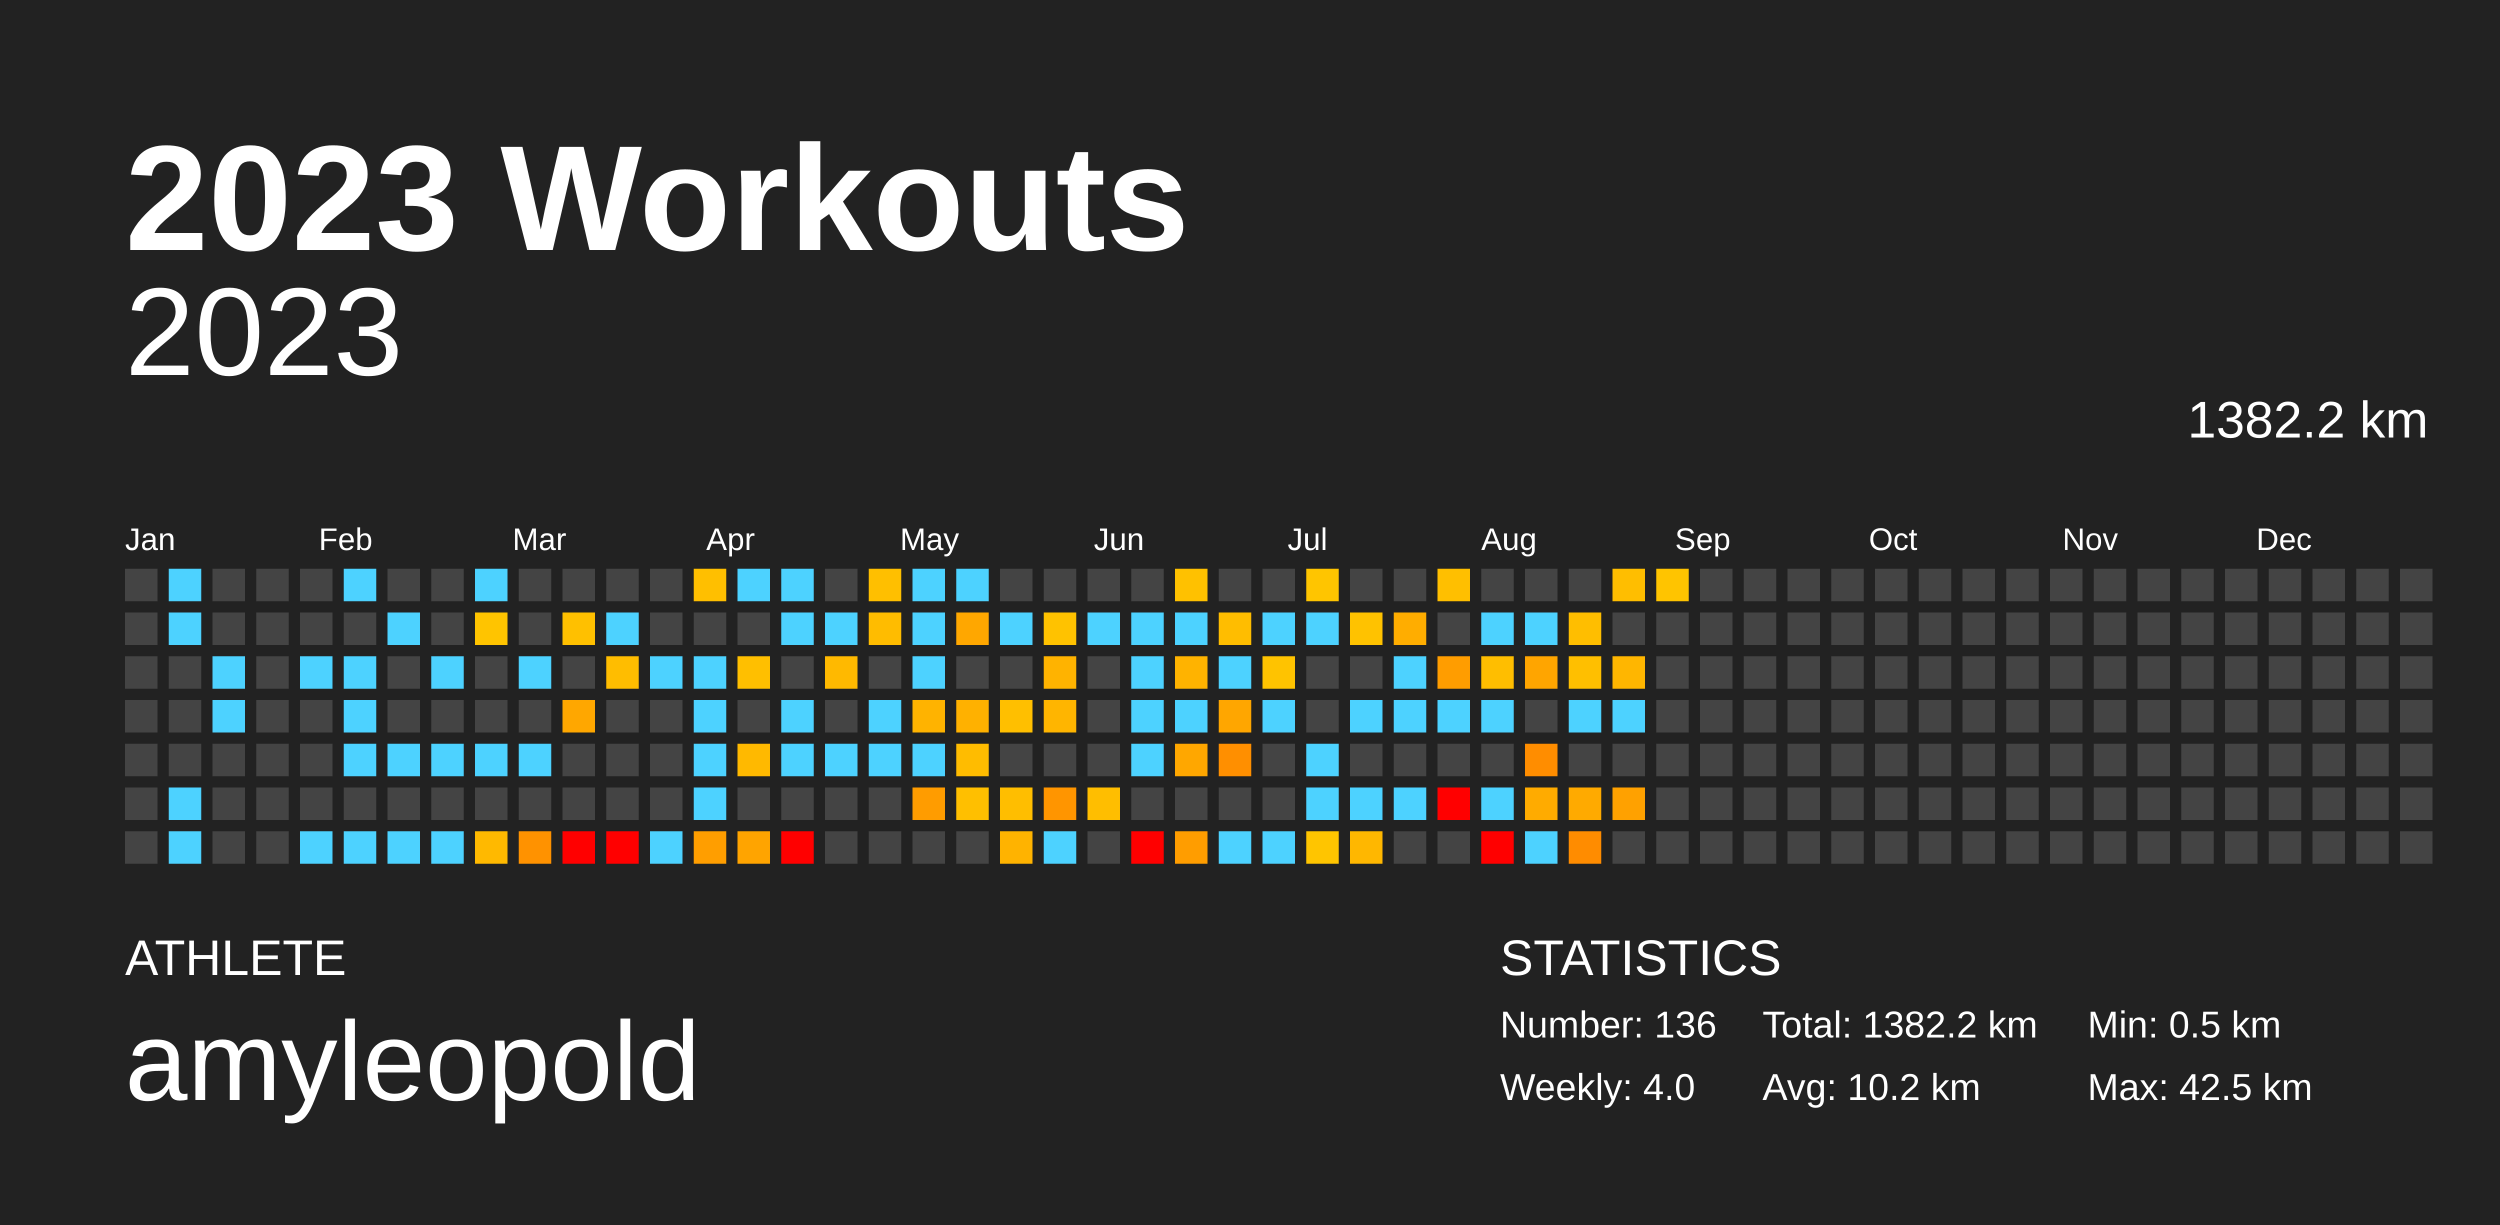
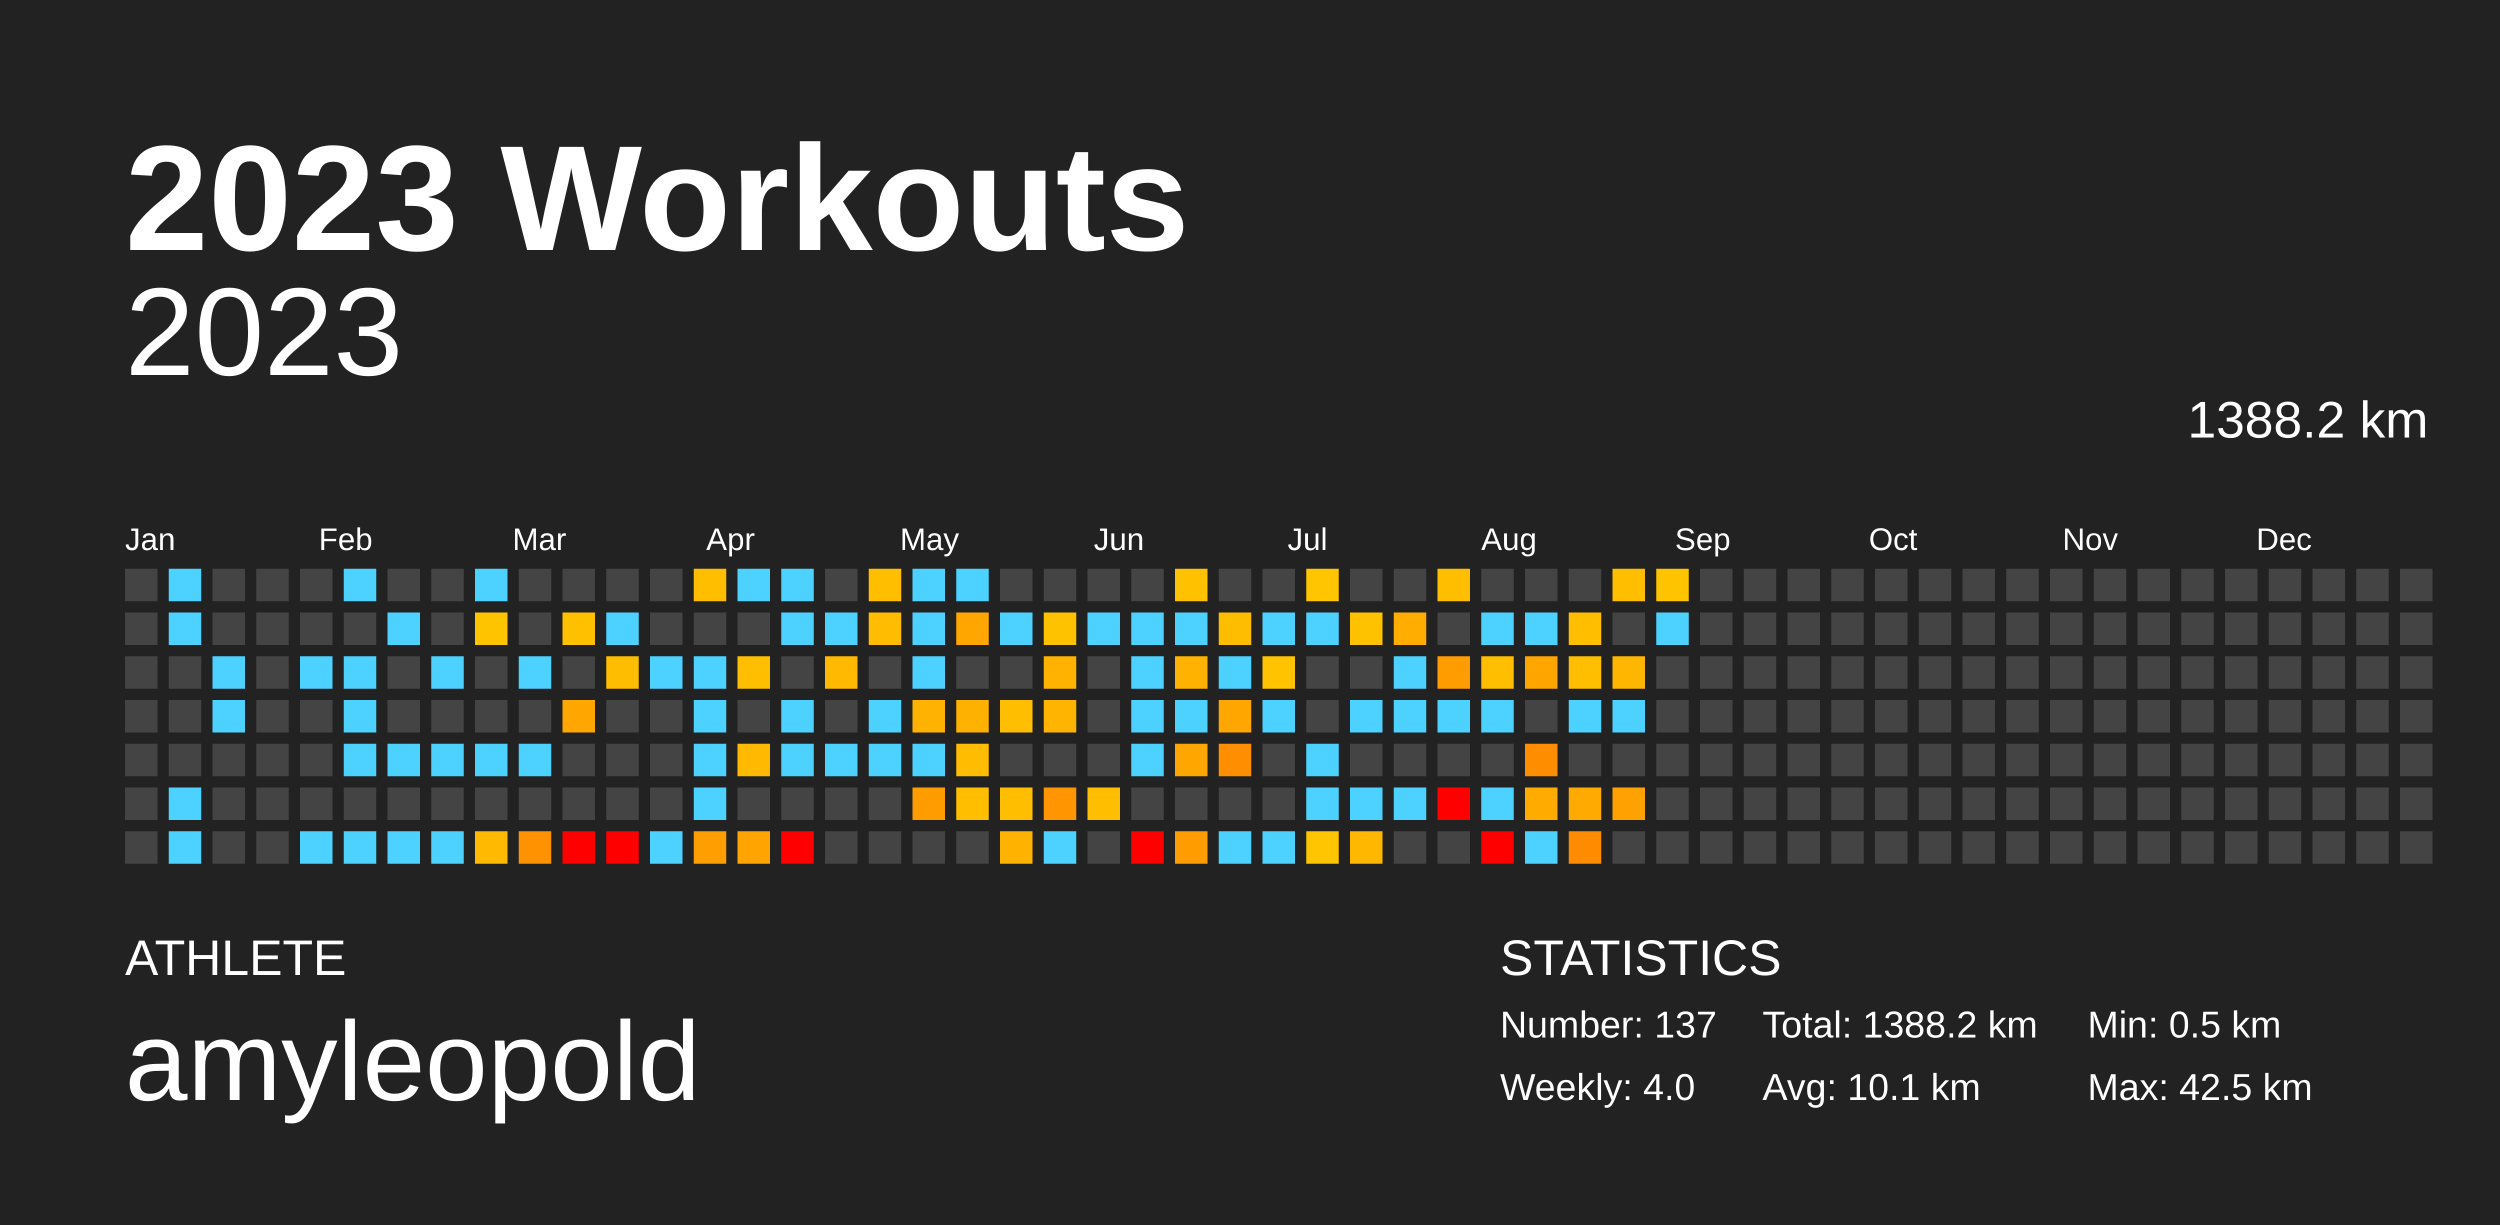
<svg xmlns="http://www.w3.org/2000/svg" baseProfile="full" height="98mm" version="1.1" viewBox="0,0,200,98" width="200mm">
  <defs />
  <rect fill="#222222" height="98" width="200" x="0" y="0" />
  <text fill="#FFFFFF" style="font-size:12px; font-family:Arial; font-weight:bold;" x="10" y="20">2023 Workouts</text>
  <text fill="#FFFFFF" style="font-size:4px; font-family:Arial" x="10" y="78">ATHLETE</text>
  <text fill="#FFFFFF" style="font-size:9px; font-family:Arial" x="10" y="88">amyleopold</text>
  <text fill="#FFFFFF" style="font-size:4px; font-family:Arial" x="120" y="78">STATISTICS</text>
-   <text fill="#FFFFFF" style="font-size:3px; font-family:Arial" x="120" y="83">Number: 136</text>
+   <text fill="#FFFFFF" style="font-size:3px; font-family:Arial" x="120" y="83">Number: 137</text>
  <text fill="#FFFFFF" style="font-size:3px; font-family:Arial" x="120" y="88">Weekly: 4.0</text>
-   <text fill="#FFFFFF" style="font-size:3px; font-family:Arial" x="141" y="83">Total: 1382.2 km</text>
-   <text fill="#FFFFFF" style="font-size:3px; font-family:Arial" x="141" y="88">Avg: 10.2 km</text>
+   <text fill="#FFFFFF" style="font-size:3px; font-family:Arial" x="141" y="83">Total: 1388.2 km</text>
+   <text fill="#FFFFFF" style="font-size:3px; font-family:Arial" x="141" y="88">Avg: 10.1 km</text>
  <text fill="#FFFFFF" style="font-size:3px; font-family:Arial" x="167" y="83">Min: 0.5 km</text>
  <text fill="#FFFFFF" style="font-size:3px; font-family:Arial" x="167" y="88">Max: 42.5 km</text>
  <text alignment-baseline="hanging" fill="#FFFFFF" style="font-size:10.0px; font-family:Arial;" x="10" y="30">2023</text>
-   <text alignment-baseline="hanging" fill="#FFFFFF" style="font-size:4.125px; font-family:Arial;" x="175" y="35">1382.2 km</text>
+   <text alignment-baseline="hanging" fill="#FFFFFF" style="font-size:4.125px; font-family:Arial;" x="175" y="35">1388.2 km</text>
  <text fill="#FFFFFF" style="font-size:2.5px; font-family:Arial" x="10.0" y="44">Jan</text>
  <text fill="#FFFFFF" style="font-size:2.5px; font-family:Arial" x="25.5" y="44">Feb</text>
  <text fill="#FFFFFF" style="font-size:2.5px; font-family:Arial" x="41.0" y="44">Mar</text>
  <text fill="#FFFFFF" style="font-size:2.5px; font-family:Arial" x="56.5" y="44">Apr</text>
  <text fill="#FFFFFF" style="font-size:2.5px; font-family:Arial" x="72.0" y="44">May</text>
  <text fill="#FFFFFF" style="font-size:2.5px; font-family:Arial" x="87.5" y="44">Jun</text>
  <text fill="#FFFFFF" style="font-size:2.5px; font-family:Arial" x="103.0" y="44">Jul</text>
  <text fill="#FFFFFF" style="font-size:2.5px; font-family:Arial" x="118.5" y="44">Aug</text>
  <text fill="#FFFFFF" style="font-size:2.5px; font-family:Arial" x="134.0" y="44">Sep</text>
  <text fill="#FFFFFF" style="font-size:2.5px; font-family:Arial" x="149.5" y="44">Oct</text>
  <text fill="#FFFFFF" style="font-size:2.5px; font-family:Arial" x="165.0" y="44">Nov</text>
  <text fill="#FFFFFF" style="font-size:2.5px; font-family:Arial" x="180.5" y="44">Dec</text>
  <rect fill="#444444" height="2.6" width="2.6" x="10.0" y="45.5" />
  <rect fill="#444444" height="2.6" width="2.6" x="10.0" y="49.0" />
  <rect fill="#444444" height="2.6" width="2.6" x="10.0" y="52.5" />
  <rect fill="#444444" height="2.6" width="2.6" x="10.0" y="56.0" />
  <rect fill="#444444" height="2.6" width="2.6" x="10.0" y="59.5" />
  <rect fill="#444444" height="2.6" width="2.6" x="10.0" y="63.0" />
  <rect fill="#444444" height="2.6" width="2.6" x="10.0" y="66.5" />
  <rect fill="#4dd2ff" height="2.6" width="2.6" x="13.5" y="45.5" />
  <rect fill="#4dd2ff" height="2.6" width="2.6" x="13.5" y="49.0" />
  <rect fill="#444444" height="2.6" width="2.6" x="13.5" y="52.5" />
  <rect fill="#444444" height="2.6" width="2.6" x="13.5" y="56.0" />
  <rect fill="#444444" height="2.6" width="2.6" x="13.5" y="59.5" />
  <rect fill="#4dd2ff" height="2.6" width="2.6" x="13.5" y="63.0" />
  <rect fill="#4dd2ff" height="2.6" width="2.6" x="13.5" y="66.5" />
  <rect fill="#444444" height="2.6" width="2.6" x="17.0" y="45.5" />
  <rect fill="#444444" height="2.6" width="2.6" x="17.0" y="49.0" />
  <rect fill="#4dd2ff" height="2.6" width="2.6" x="17.0" y="52.5" />
  <rect fill="#4dd2ff" height="2.6" width="2.6" x="17.0" y="56.0" />
  <rect fill="#444444" height="2.6" width="2.6" x="17.0" y="59.5" />
  <rect fill="#444444" height="2.6" width="2.6" x="17.0" y="63.0" />
  <rect fill="#444444" height="2.6" width="2.6" x="17.0" y="66.5" />
  <rect fill="#444444" height="2.6" width="2.6" x="20.5" y="45.5" />
  <rect fill="#444444" height="2.6" width="2.6" x="20.5" y="49.0" />
  <rect fill="#444444" height="2.6" width="2.6" x="20.5" y="52.5" />
  <rect fill="#444444" height="2.6" width="2.6" x="20.5" y="56.0" />
  <rect fill="#444444" height="2.6" width="2.6" x="20.5" y="59.5" />
  <rect fill="#444444" height="2.6" width="2.6" x="20.5" y="63.0" />
  <rect fill="#444444" height="2.6" width="2.6" x="20.5" y="66.5" />
  <rect fill="#444444" height="2.6" width="2.6" x="24.0" y="45.5" />
  <rect fill="#444444" height="2.6" width="2.6" x="24.0" y="49.0" />
  <rect fill="#4dd2ff" height="2.6" width="2.6" x="24.0" y="52.5" />
  <rect fill="#444444" height="2.6" width="2.6" x="24.0" y="56.0" />
  <rect fill="#444444" height="2.6" width="2.6" x="24.0" y="59.5" />
  <rect fill="#444444" height="2.6" width="2.6" x="24.0" y="63.0" />
  <rect fill="#4dd2ff" height="2.6" width="2.6" x="24.0" y="66.5" />
  <rect fill="#4dd2ff" height="2.6" width="2.6" x="27.5" y="45.5" />
  <rect fill="#444444" height="2.6" width="2.6" x="27.5" y="49.0" />
  <rect fill="#4dd2ff" height="2.6" width="2.6" x="27.5" y="52.5" />
  <rect fill="#4dd2ff" height="2.6" width="2.6" x="27.5" y="56.0" />
  <rect fill="#4dd2ff" height="2.6" width="2.6" x="27.5" y="59.5" />
  <rect fill="#444444" height="2.6" width="2.6" x="27.5" y="63.0" />
  <rect fill="#4dd2ff" height="2.6" width="2.6" x="27.5" y="66.5" />
  <rect fill="#444444" height="2.6" width="2.6" x="31.0" y="45.5" />
  <rect fill="#4dd2ff" height="2.6" width="2.6" x="31.0" y="49.0" />
  <rect fill="#444444" height="2.6" width="2.6" x="31.0" y="52.5" />
  <rect fill="#444444" height="2.6" width="2.6" x="31.0" y="56.0" />
  <rect fill="#4dd2ff" height="2.6" width="2.6" x="31.0" y="59.5" />
  <rect fill="#444444" height="2.6" width="2.6" x="31.0" y="63.0" />
  <rect fill="#4dd2ff" height="2.6" width="2.6" x="31.0" y="66.5" />
  <rect fill="#444444" height="2.6" width="2.6" x="34.5" y="45.5" />
  <rect fill="#444444" height="2.6" width="2.6" x="34.5" y="49.0" />
  <rect fill="#4dd2ff" height="2.6" width="2.6" x="34.5" y="52.5" />
  <rect fill="#444444" height="2.6" width="2.6" x="34.5" y="56.0" />
  <rect fill="#4dd2ff" height="2.6" width="2.6" x="34.5" y="59.5" />
  <rect fill="#444444" height="2.6" width="2.6" x="34.5" y="63.0" />
  <rect fill="#4dd2ff" height="2.6" width="2.6" x="34.5" y="66.5" />
  <rect fill="#4dd2ff" height="2.6" width="2.6" x="38.0" y="45.5" />
  <rect fill="#ffc400" height="2.6" width="2.6" x="38.0" y="49.0" />
  <rect fill="#444444" height="2.6" width="2.6" x="38.0" y="52.5" />
  <rect fill="#444444" height="2.6" width="2.6" x="38.0" y="56.0" />
  <rect fill="#4dd2ff" height="2.6" width="2.6" x="38.0" y="59.5" />
  <rect fill="#444444" height="2.6" width="2.6" x="38.0" y="63.0" />
  <rect fill="#ffb900" height="2.6" width="2.6" x="38.0" y="66.5" />
  <rect fill="#444444" height="2.6" width="2.6" x="41.5" y="45.5" />
  <rect fill="#444444" height="2.6" width="2.6" x="41.5" y="49.0" />
  <rect fill="#4dd2ff" height="2.6" width="2.6" x="41.5" y="52.5" />
  <rect fill="#444444" height="2.6" width="2.6" x="41.5" y="56.0" />
  <rect fill="#4dd2ff" height="2.6" width="2.6" x="41.5" y="59.5" />
  <rect fill="#444444" height="2.6" width="2.6" x="41.5" y="63.0" />
  <rect fill="#ff9200" height="2.6" width="2.6" x="41.5" y="66.5" />
  <rect fill="#444444" height="2.6" width="2.6" x="45.0" y="45.5" />
  <rect fill="#ffc000" height="2.6" width="2.6" x="45.0" y="49.0" />
  <rect fill="#444444" height="2.6" width="2.6" x="45.0" y="52.5" />
  <rect fill="#ffa700" height="2.6" width="2.6" x="45.0" y="56.0" />
  <rect fill="#444444" height="2.6" width="2.6" x="45.0" y="59.5" />
  <rect fill="#444444" height="2.6" width="2.6" x="45.0" y="63.0" />
  <rect fill="red" height="2.6" width="2.6" x="45.0" y="66.5" />
  <rect fill="#444444" height="2.6" width="2.6" x="48.5" y="45.5" />
  <rect fill="#4dd2ff" height="2.6" width="2.6" x="48.5" y="49.0" />
  <rect fill="#ffbd00" height="2.6" width="2.6" x="48.5" y="52.5" />
  <rect fill="#444444" height="2.6" width="2.6" x="48.5" y="56.0" />
  <rect fill="#444444" height="2.6" width="2.6" x="48.5" y="59.5" />
  <rect fill="#444444" height="2.6" width="2.6" x="48.5" y="63.0" />
  <rect fill="red" height="2.6" width="2.6" x="48.5" y="66.5" />
  <rect fill="#444444" height="2.6" width="2.6" x="52.0" y="45.5" />
  <rect fill="#444444" height="2.6" width="2.6" x="52.0" y="49.0" />
  <rect fill="#4dd2ff" height="2.6" width="2.6" x="52.0" y="52.5" />
  <rect fill="#444444" height="2.6" width="2.6" x="52.0" y="56.0" />
  <rect fill="#444444" height="2.6" width="2.6" x="52.0" y="59.5" />
  <rect fill="#444444" height="2.6" width="2.6" x="52.0" y="63.0" />
  <rect fill="#4dd2ff" height="2.6" width="2.6" x="52.0" y="66.5" />
  <rect fill="#ffbf00" height="2.6" width="2.6" x="55.5" y="45.5" />
  <rect fill="#444444" height="2.6" width="2.6" x="55.5" y="49.0" />
  <rect fill="#4dd2ff" height="2.6" width="2.6" x="55.5" y="52.5" />
  <rect fill="#4dd2ff" height="2.6" width="2.6" x="55.5" y="56.0" />
  <rect fill="#4dd2ff" height="2.6" width="2.6" x="55.5" y="59.5" />
  <rect fill="#4dd2ff" height="2.6" width="2.6" x="55.5" y="63.0" />
  <rect fill="#ff9e00" height="2.6" width="2.6" x="55.5" y="66.5" />
  <rect fill="#4dd2ff" height="2.6" width="2.6" x="59.0" y="45.5" />
  <rect fill="#444444" height="2.6" width="2.6" x="59.0" y="49.0" />
  <rect fill="#ffbf00" height="2.6" width="2.6" x="59.0" y="52.5" />
  <rect fill="#444444" height="2.6" width="2.6" x="59.0" y="56.0" />
  <rect fill="#ffb900" height="2.6" width="2.6" x="59.0" y="59.5" />
  <rect fill="#444444" height="2.6" width="2.6" x="59.0" y="63.0" />
  <rect fill="#ffa400" height="2.6" width="2.6" x="59.0" y="66.5" />
  <rect fill="#4dd2ff" height="2.6" width="2.6" x="62.5" y="45.5" />
  <rect fill="#4dd2ff" height="2.6" width="2.6" x="62.5" y="49.0" />
  <rect fill="#444444" height="2.6" width="2.6" x="62.5" y="52.5" />
  <rect fill="#4dd2ff" height="2.6" width="2.6" x="62.5" y="56.0" />
  <rect fill="#4dd2ff" height="2.6" width="2.6" x="62.5" y="59.5" />
  <rect fill="#444444" height="2.6" width="2.6" x="62.5" y="63.0" />
  <rect fill="red" height="2.6" width="2.6" x="62.5" y="66.5" />
  <rect fill="#444444" height="2.6" width="2.6" x="66.0" y="45.5" />
  <rect fill="#4dd2ff" height="2.6" width="2.6" x="66.0" y="49.0" />
  <rect fill="#ffb900" height="2.6" width="2.6" x="66.0" y="52.5" />
  <rect fill="#444444" height="2.6" width="2.6" x="66.0" y="56.0" />
  <rect fill="#4dd2ff" height="2.6" width="2.6" x="66.0" y="59.5" />
  <rect fill="#444444" height="2.6" width="2.6" x="66.0" y="63.0" />
  <rect fill="#444444" height="2.6" width="2.6" x="66.0" y="66.5" />
  <rect fill="#ffbf00" height="2.6" width="2.6" x="69.5" y="45.5" />
  <rect fill="#ffbc00" height="2.6" width="2.6" x="69.5" y="49.0" />
  <rect fill="#444444" height="2.6" width="2.6" x="69.5" y="52.5" />
  <rect fill="#4dd2ff" height="2.6" width="2.6" x="69.5" y="56.0" />
  <rect fill="#4dd2ff" height="2.6" width="2.6" x="69.5" y="59.5" />
  <rect fill="#444444" height="2.6" width="2.6" x="69.5" y="63.0" />
  <rect fill="#444444" height="2.6" width="2.6" x="69.5" y="66.5" />
  <rect fill="#4dd2ff" height="2.6" width="2.6" x="73.0" y="45.5" />
  <rect fill="#4dd2ff" height="2.6" width="2.6" x="73.0" y="49.0" />
  <rect fill="#4dd2ff" height="2.6" width="2.6" x="73.0" y="52.5" />
  <rect fill="#ffb300" height="2.6" width="2.6" x="73.0" y="56.0" />
  <rect fill="#4dd2ff" height="2.6" width="2.6" x="73.0" y="59.5" />
  <rect fill="#ff9c00" height="2.6" width="2.6" x="73.0" y="63.0" />
  <rect fill="#444444" height="2.6" width="2.6" x="73.0" y="66.5" />
  <rect fill="#4dd2ff" height="2.6" width="2.6" x="76.5" y="45.5" />
  <rect fill="#ffa700" height="2.6" width="2.6" x="76.5" y="49.0" />
  <rect fill="#444444" height="2.6" width="2.6" x="76.5" y="52.5" />
  <rect fill="#ffb100" height="2.6" width="2.6" x="76.5" y="56.0" />
  <rect fill="#ffbc00" height="2.6" width="2.6" x="76.5" y="59.5" />
  <rect fill="#ffbf00" height="2.6" width="2.6" x="76.5" y="63.0" />
  <rect fill="#444444" height="2.6" width="2.6" x="76.5" y="66.5" />
  <rect fill="#444444" height="2.6" width="2.6" x="80.0" y="45.5" />
  <rect fill="#4dd2ff" height="2.6" width="2.6" x="80.0" y="49.0" />
  <rect fill="#444444" height="2.6" width="2.6" x="80.0" y="52.5" />
  <rect fill="#ffbf00" height="2.6" width="2.6" x="80.0" y="56.0" />
  <rect fill="#444444" height="2.6" width="2.6" x="80.0" y="59.5" />
  <rect fill="#ffbe00" height="2.6" width="2.6" x="80.0" y="63.0" />
  <rect fill="#ffb300" height="2.6" width="2.6" x="80.0" y="66.5" />
  <rect fill="#444444" height="2.6" width="2.6" x="83.5" y="45.5" />
  <rect fill="#ffc200" height="2.6" width="2.6" x="83.5" y="49.0" />
  <rect fill="#ffb300" height="2.6" width="2.6" x="83.5" y="52.5" />
  <rect fill="#ffb500" height="2.6" width="2.6" x="83.5" y="56.0" />
  <rect fill="#444444" height="2.6" width="2.6" x="83.5" y="59.5" />
  <rect fill="#ff9500" height="2.6" width="2.6" x="83.5" y="63.0" />
  <rect fill="#4dd2ff" height="2.6" width="2.6" x="83.5" y="66.5" />
  <rect fill="#444444" height="2.6" width="2.6" x="87.0" y="45.5" />
  <rect fill="#4dd2ff" height="2.6" width="2.6" x="87.0" y="49.0" />
  <rect fill="#444444" height="2.6" width="2.6" x="87.0" y="52.5" />
  <rect fill="#444444" height="2.6" width="2.6" x="87.0" y="56.0" />
  <rect fill="#444444" height="2.6" width="2.6" x="87.0" y="59.5" />
  <rect fill="#ffbe00" height="2.6" width="2.6" x="87.0" y="63.0" />
  <rect fill="#444444" height="2.6" width="2.6" x="87.0" y="66.5" />
  <rect fill="#444444" height="2.6" width="2.6" x="90.5" y="45.5" />
  <rect fill="#4dd2ff" height="2.6" width="2.6" x="90.5" y="49.0" />
  <rect fill="#4dd2ff" height="2.6" width="2.6" x="90.5" y="52.5" />
  <rect fill="#4dd2ff" height="2.6" width="2.6" x="90.5" y="56.0" />
  <rect fill="#4dd2ff" height="2.6" width="2.6" x="90.5" y="59.5" />
  <rect fill="#444444" height="2.6" width="2.6" x="90.5" y="63.0" />
  <rect fill="red" height="2.6" width="2.6" x="90.5" y="66.5" />
  <rect fill="#ffc100" height="2.6" width="2.6" x="94.0" y="45.5" />
  <rect fill="#4dd2ff" height="2.6" width="2.6" x="94.0" y="49.0" />
  <rect fill="#ffb300" height="2.6" width="2.6" x="94.0" y="52.5" />
  <rect fill="#4dd2ff" height="2.6" width="2.6" x="94.0" y="56.0" />
  <rect fill="#ffa700" height="2.6" width="2.6" x="94.0" y="59.5" />
  <rect fill="#444444" height="2.6" width="2.6" x="94.0" y="63.0" />
  <rect fill="#ff9d00" height="2.6" width="2.6" x="94.0" y="66.5" />
  <rect fill="#444444" height="2.6" width="2.6" x="97.5" y="45.5" />
  <rect fill="#ffbd00" height="2.6" width="2.6" x="97.5" y="49.0" />
  <rect fill="#4dd2ff" height="2.6" width="2.6" x="97.5" y="52.5" />
  <rect fill="#ffa600" height="2.6" width="2.6" x="97.5" y="56.0" />
  <rect fill="#ff8f00" height="2.6" width="2.6" x="97.5" y="59.5" />
  <rect fill="#444444" height="2.6" width="2.6" x="97.5" y="63.0" />
  <rect fill="#4dd2ff" height="2.6" width="2.6" x="97.5" y="66.5" />
  <rect fill="#444444" height="2.6" width="2.6" x="101.0" y="45.5" />
  <rect fill="#4dd2ff" height="2.6" width="2.6" x="101.0" y="49.0" />
  <rect fill="#ffc300" height="2.6" width="2.6" x="101.0" y="52.5" />
  <rect fill="#4dd2ff" height="2.6" width="2.6" x="101.0" y="56.0" />
  <rect fill="#444444" height="2.6" width="2.6" x="101.0" y="59.5" />
  <rect fill="#444444" height="2.6" width="2.6" x="101.0" y="63.0" />
  <rect fill="#4dd2ff" height="2.6" width="2.6" x="101.0" y="66.5" />
  <rect fill="#ffc500" height="2.6" width="2.6" x="104.5" y="45.5" />
  <rect fill="#4dd2ff" height="2.6" width="2.6" x="104.5" y="49.0" />
  <rect fill="#444444" height="2.6" width="2.6" x="104.5" y="52.5" />
  <rect fill="#444444" height="2.6" width="2.6" x="104.5" y="56.0" />
  <rect fill="#4dd2ff" height="2.6" width="2.6" x="104.5" y="59.5" />
  <rect fill="#4dd2ff" height="2.6" width="2.6" x="104.5" y="63.0" />
  <rect fill="#ffc500" height="2.6" width="2.6" x="104.5" y="66.5" />
  <rect fill="#444444" height="2.6" width="2.6" x="108.0" y="45.5" />
  <rect fill="#ffc200" height="2.6" width="2.6" x="108.0" y="49.0" />
  <rect fill="#444444" height="2.6" width="2.6" x="108.0" y="52.5" />
  <rect fill="#4dd2ff" height="2.6" width="2.6" x="108.0" y="56.0" />
  <rect fill="#444444" height="2.6" width="2.6" x="108.0" y="59.5" />
  <rect fill="#4dd2ff" height="2.6" width="2.6" x="108.0" y="63.0" />
  <rect fill="#ffb700" height="2.6" width="2.6" x="108.0" y="66.5" />
  <rect fill="#444444" height="2.6" width="2.6" x="111.5" y="45.5" />
  <rect fill="#ffad00" height="2.6" width="2.6" x="111.5" y="49.0" />
  <rect fill="#4dd2ff" height="2.6" width="2.6" x="111.5" y="52.5" />
  <rect fill="#4dd2ff" height="2.6" width="2.6" x="111.5" y="56.0" />
  <rect fill="#444444" height="2.6" width="2.6" x="111.5" y="59.5" />
  <rect fill="#4dd2ff" height="2.6" width="2.6" x="111.5" y="63.0" />
  <rect fill="#444444" height="2.6" width="2.6" x="111.5" y="66.5" />
  <rect fill="#ffbf00" height="2.6" width="2.6" x="115.0" y="45.5" />
  <rect fill="#444444" height="2.6" width="2.6" x="115.0" y="49.0" />
  <rect fill="#ff9d00" height="2.6" width="2.6" x="115.0" y="52.5" />
  <rect fill="#4dd2ff" height="2.6" width="2.6" x="115.0" y="56.0" />
  <rect fill="#444444" height="2.6" width="2.6" x="115.0" y="59.5" />
  <rect fill="red" height="2.6" width="2.6" x="115.0" y="63.0" />
  <rect fill="#444444" height="2.6" width="2.6" x="115.0" y="66.5" />
  <rect fill="#444444" height="2.6" width="2.6" x="118.5" y="45.5" />
  <rect fill="#4dd2ff" height="2.6" width="2.6" x="118.5" y="49.0" />
  <rect fill="#ffbe00" height="2.6" width="2.6" x="118.5" y="52.5" />
  <rect fill="#4dd2ff" height="2.6" width="2.6" x="118.5" y="56.0" />
  <rect fill="#444444" height="2.6" width="2.6" x="118.5" y="59.5" />
  <rect fill="#4dd2ff" height="2.6" width="2.6" x="118.5" y="63.0" />
  <rect fill="red" height="2.6" width="2.6" x="118.5" y="66.5" />
  <rect fill="#444444" height="2.6" width="2.6" x="122.0" y="45.5" />
  <rect fill="#4dd2ff" height="2.6" width="2.6" x="122.0" y="49.0" />
  <rect fill="#ffa500" height="2.6" width="2.6" x="122.0" y="52.5" />
  <rect fill="#444444" height="2.6" width="2.6" x="122.0" y="56.0" />
  <rect fill="#ff8d00" height="2.6" width="2.6" x="122.0" y="59.5" />
  <rect fill="#ffab00" height="2.6" width="2.6" x="122.0" y="63.0" />
  <rect fill="#4dd2ff" height="2.6" width="2.6" x="122.0" y="66.5" />
  <rect fill="#444444" height="2.6" width="2.6" x="125.5" y="45.5" />
  <rect fill="#ffbe00" height="2.6" width="2.6" x="125.5" y="49.0" />
  <rect fill="#ffbf00" height="2.6" width="2.6" x="125.5" y="52.5" />
  <rect fill="#4dd2ff" height="2.6" width="2.6" x="125.5" y="56.0" />
  <rect fill="#444444" height="2.6" width="2.6" x="125.5" y="59.5" />
  <rect fill="#ffaa00" height="2.6" width="2.6" x="125.5" y="63.0" />
  <rect fill="#ff8c00" height="2.6" width="2.6" x="125.5" y="66.5" />
  <rect fill="#ffbe00" height="2.6" width="2.6" x="129.0" y="45.5" />
  <rect fill="#444444" height="2.6" width="2.6" x="129.0" y="49.0" />
  <rect fill="#ffb600" height="2.6" width="2.6" x="129.0" y="52.5" />
  <rect fill="#4dd2ff" height="2.6" width="2.6" x="129.0" y="56.0" />
  <rect fill="#444444" height="2.6" width="2.6" x="129.0" y="59.5" />
  <rect fill="#ffa100" height="2.6" width="2.6" x="129.0" y="63.0" />
  <rect fill="#444444" height="2.6" width="2.6" x="129.0" y="66.5" />
  <rect fill="#ffc400" height="2.6" width="2.6" x="132.5" y="45.5" />
-   <rect fill="#444444" height="2.6" width="2.6" x="132.5" y="49.0" />
+   <rect fill="#4dd2ff" height="2.6" width="2.6" x="132.5" y="49.0" />
  <rect fill="#444444" height="2.6" width="2.6" x="132.5" y="52.5" />
  <rect fill="#444444" height="2.6" width="2.6" x="132.5" y="56.0" />
  <rect fill="#444444" height="2.6" width="2.6" x="132.5" y="59.5" />
  <rect fill="#444444" height="2.6" width="2.6" x="132.5" y="63.0" />
  <rect fill="#444444" height="2.6" width="2.6" x="132.5" y="66.5" />
  <rect fill="#444444" height="2.6" width="2.6" x="136.0" y="45.5" />
  <rect fill="#444444" height="2.6" width="2.6" x="136.0" y="49.0" />
  <rect fill="#444444" height="2.6" width="2.6" x="136.0" y="52.5" />
  <rect fill="#444444" height="2.6" width="2.6" x="136.0" y="56.0" />
  <rect fill="#444444" height="2.6" width="2.6" x="136.0" y="59.5" />
  <rect fill="#444444" height="2.6" width="2.6" x="136.0" y="63.0" />
  <rect fill="#444444" height="2.6" width="2.6" x="136.0" y="66.5" />
  <rect fill="#444444" height="2.6" width="2.6" x="139.5" y="45.5" />
  <rect fill="#444444" height="2.6" width="2.6" x="139.5" y="49.0" />
  <rect fill="#444444" height="2.6" width="2.6" x="139.5" y="52.5" />
  <rect fill="#444444" height="2.6" width="2.6" x="139.5" y="56.0" />
  <rect fill="#444444" height="2.6" width="2.6" x="139.5" y="59.5" />
  <rect fill="#444444" height="2.6" width="2.6" x="139.5" y="63.0" />
  <rect fill="#444444" height="2.6" width="2.6" x="139.5" y="66.5" />
  <rect fill="#444444" height="2.6" width="2.6" x="143.0" y="45.5" />
  <rect fill="#444444" height="2.6" width="2.6" x="143.0" y="49.0" />
  <rect fill="#444444" height="2.6" width="2.6" x="143.0" y="52.5" />
  <rect fill="#444444" height="2.6" width="2.6" x="143.0" y="56.0" />
  <rect fill="#444444" height="2.6" width="2.6" x="143.0" y="59.5" />
  <rect fill="#444444" height="2.6" width="2.6" x="143.0" y="63.0" />
  <rect fill="#444444" height="2.6" width="2.6" x="143.0" y="66.5" />
  <rect fill="#444444" height="2.6" width="2.6" x="146.5" y="45.5" />
  <rect fill="#444444" height="2.6" width="2.6" x="146.5" y="49.0" />
  <rect fill="#444444" height="2.6" width="2.6" x="146.5" y="52.5" />
  <rect fill="#444444" height="2.6" width="2.6" x="146.5" y="56.0" />
  <rect fill="#444444" height="2.6" width="2.6" x="146.5" y="59.5" />
  <rect fill="#444444" height="2.6" width="2.6" x="146.5" y="63.0" />
  <rect fill="#444444" height="2.6" width="2.6" x="146.5" y="66.5" />
  <rect fill="#444444" height="2.6" width="2.6" x="150.0" y="45.5" />
  <rect fill="#444444" height="2.6" width="2.6" x="150.0" y="49.0" />
  <rect fill="#444444" height="2.6" width="2.6" x="150.0" y="52.5" />
  <rect fill="#444444" height="2.6" width="2.6" x="150.0" y="56.0" />
  <rect fill="#444444" height="2.6" width="2.6" x="150.0" y="59.5" />
  <rect fill="#444444" height="2.6" width="2.6" x="150.0" y="63.0" />
  <rect fill="#444444" height="2.6" width="2.6" x="150.0" y="66.5" />
  <rect fill="#444444" height="2.6" width="2.6" x="153.5" y="45.5" />
  <rect fill="#444444" height="2.6" width="2.6" x="153.5" y="49.0" />
  <rect fill="#444444" height="2.6" width="2.6" x="153.5" y="52.5" />
  <rect fill="#444444" height="2.6" width="2.6" x="153.5" y="56.0" />
  <rect fill="#444444" height="2.6" width="2.6" x="153.5" y="59.5" />
  <rect fill="#444444" height="2.6" width="2.6" x="153.5" y="63.0" />
  <rect fill="#444444" height="2.6" width="2.6" x="153.5" y="66.5" />
  <rect fill="#444444" height="2.6" width="2.6" x="157.0" y="45.5" />
  <rect fill="#444444" height="2.6" width="2.6" x="157.0" y="49.0" />
  <rect fill="#444444" height="2.6" width="2.6" x="157.0" y="52.5" />
  <rect fill="#444444" height="2.6" width="2.6" x="157.0" y="56.0" />
  <rect fill="#444444" height="2.6" width="2.6" x="157.0" y="59.5" />
  <rect fill="#444444" height="2.6" width="2.6" x="157.0" y="63.0" />
  <rect fill="#444444" height="2.6" width="2.6" x="157.0" y="66.5" />
  <rect fill="#444444" height="2.6" width="2.6" x="160.5" y="45.5" />
  <rect fill="#444444" height="2.6" width="2.6" x="160.5" y="49.0" />
  <rect fill="#444444" height="2.6" width="2.6" x="160.5" y="52.5" />
  <rect fill="#444444" height="2.6" width="2.6" x="160.5" y="56.0" />
  <rect fill="#444444" height="2.6" width="2.6" x="160.5" y="59.5" />
  <rect fill="#444444" height="2.6" width="2.6" x="160.5" y="63.0" />
  <rect fill="#444444" height="2.6" width="2.6" x="160.5" y="66.5" />
  <rect fill="#444444" height="2.6" width="2.6" x="164.0" y="45.5" />
  <rect fill="#444444" height="2.6" width="2.6" x="164.0" y="49.0" />
  <rect fill="#444444" height="2.6" width="2.6" x="164.0" y="52.5" />
  <rect fill="#444444" height="2.6" width="2.6" x="164.0" y="56.0" />
  <rect fill="#444444" height="2.6" width="2.6" x="164.0" y="59.5" />
  <rect fill="#444444" height="2.6" width="2.6" x="164.0" y="63.0" />
  <rect fill="#444444" height="2.6" width="2.6" x="164.0" y="66.5" />
  <rect fill="#444444" height="2.6" width="2.6" x="167.5" y="45.5" />
  <rect fill="#444444" height="2.6" width="2.6" x="167.5" y="49.0" />
  <rect fill="#444444" height="2.6" width="2.6" x="167.5" y="52.5" />
  <rect fill="#444444" height="2.6" width="2.6" x="167.5" y="56.0" />
  <rect fill="#444444" height="2.6" width="2.6" x="167.5" y="59.5" />
  <rect fill="#444444" height="2.6" width="2.6" x="167.5" y="63.0" />
  <rect fill="#444444" height="2.6" width="2.6" x="167.5" y="66.5" />
  <rect fill="#444444" height="2.6" width="2.6" x="171.0" y="45.5" />
  <rect fill="#444444" height="2.6" width="2.6" x="171.0" y="49.0" />
  <rect fill="#444444" height="2.6" width="2.6" x="171.0" y="52.5" />
  <rect fill="#444444" height="2.6" width="2.6" x="171.0" y="56.0" />
  <rect fill="#444444" height="2.6" width="2.6" x="171.0" y="59.5" />
  <rect fill="#444444" height="2.6" width="2.6" x="171.0" y="63.0" />
  <rect fill="#444444" height="2.6" width="2.6" x="171.0" y="66.5" />
  <rect fill="#444444" height="2.6" width="2.6" x="174.5" y="45.5" />
  <rect fill="#444444" height="2.6" width="2.6" x="174.5" y="49.0" />
  <rect fill="#444444" height="2.6" width="2.6" x="174.5" y="52.5" />
  <rect fill="#444444" height="2.6" width="2.6" x="174.5" y="56.0" />
  <rect fill="#444444" height="2.6" width="2.6" x="174.5" y="59.5" />
  <rect fill="#444444" height="2.6" width="2.6" x="174.5" y="63.0" />
  <rect fill="#444444" height="2.6" width="2.6" x="174.5" y="66.5" />
  <rect fill="#444444" height="2.6" width="2.6" x="178.0" y="45.5" />
  <rect fill="#444444" height="2.6" width="2.6" x="178.0" y="49.0" />
  <rect fill="#444444" height="2.6" width="2.6" x="178.0" y="52.5" />
  <rect fill="#444444" height="2.6" width="2.6" x="178.0" y="56.0" />
  <rect fill="#444444" height="2.6" width="2.6" x="178.0" y="59.5" />
  <rect fill="#444444" height="2.6" width="2.6" x="178.0" y="63.0" />
  <rect fill="#444444" height="2.6" width="2.6" x="178.0" y="66.5" />
  <rect fill="#444444" height="2.6" width="2.6" x="181.5" y="45.5" />
  <rect fill="#444444" height="2.6" width="2.6" x="181.5" y="49.0" />
  <rect fill="#444444" height="2.6" width="2.6" x="181.5" y="52.5" />
  <rect fill="#444444" height="2.6" width="2.6" x="181.5" y="56.0" />
  <rect fill="#444444" height="2.6" width="2.6" x="181.5" y="59.5" />
  <rect fill="#444444" height="2.6" width="2.6" x="181.5" y="63.0" />
  <rect fill="#444444" height="2.6" width="2.6" x="181.5" y="66.5" />
  <rect fill="#444444" height="2.6" width="2.6" x="185.0" y="45.5" />
  <rect fill="#444444" height="2.6" width="2.6" x="185.0" y="49.0" />
  <rect fill="#444444" height="2.6" width="2.6" x="185.0" y="52.5" />
  <rect fill="#444444" height="2.6" width="2.6" x="185.0" y="56.0" />
  <rect fill="#444444" height="2.6" width="2.6" x="185.0" y="59.5" />
  <rect fill="#444444" height="2.6" width="2.6" x="185.0" y="63.0" />
  <rect fill="#444444" height="2.6" width="2.6" x="185.0" y="66.5" />
  <rect fill="#444444" height="2.6" width="2.6" x="188.5" y="45.5" />
  <rect fill="#444444" height="2.6" width="2.6" x="188.5" y="49.0" />
  <rect fill="#444444" height="2.6" width="2.6" x="188.5" y="52.5" />
  <rect fill="#444444" height="2.6" width="2.6" x="188.5" y="56.0" />
  <rect fill="#444444" height="2.6" width="2.6" x="188.5" y="59.5" />
  <rect fill="#444444" height="2.6" width="2.6" x="188.5" y="63.0" />
  <rect fill="#444444" height="2.6" width="2.6" x="188.5" y="66.5" />
  <rect fill="#444444" height="2.6" width="2.6" x="192.0" y="45.5" />
  <rect fill="#444444" height="2.6" width="2.6" x="192.0" y="49.0" />
  <rect fill="#444444" height="2.6" width="2.6" x="192.0" y="52.5" />
  <rect fill="#444444" height="2.6" width="2.6" x="192.0" y="56.0" />
  <rect fill="#444444" height="2.6" width="2.6" x="192.0" y="59.5" />
  <rect fill="#444444" height="2.6" width="2.6" x="192.0" y="63.0" />
  <rect fill="#444444" height="2.6" width="2.6" x="192.0" y="66.5" />
</svg>
